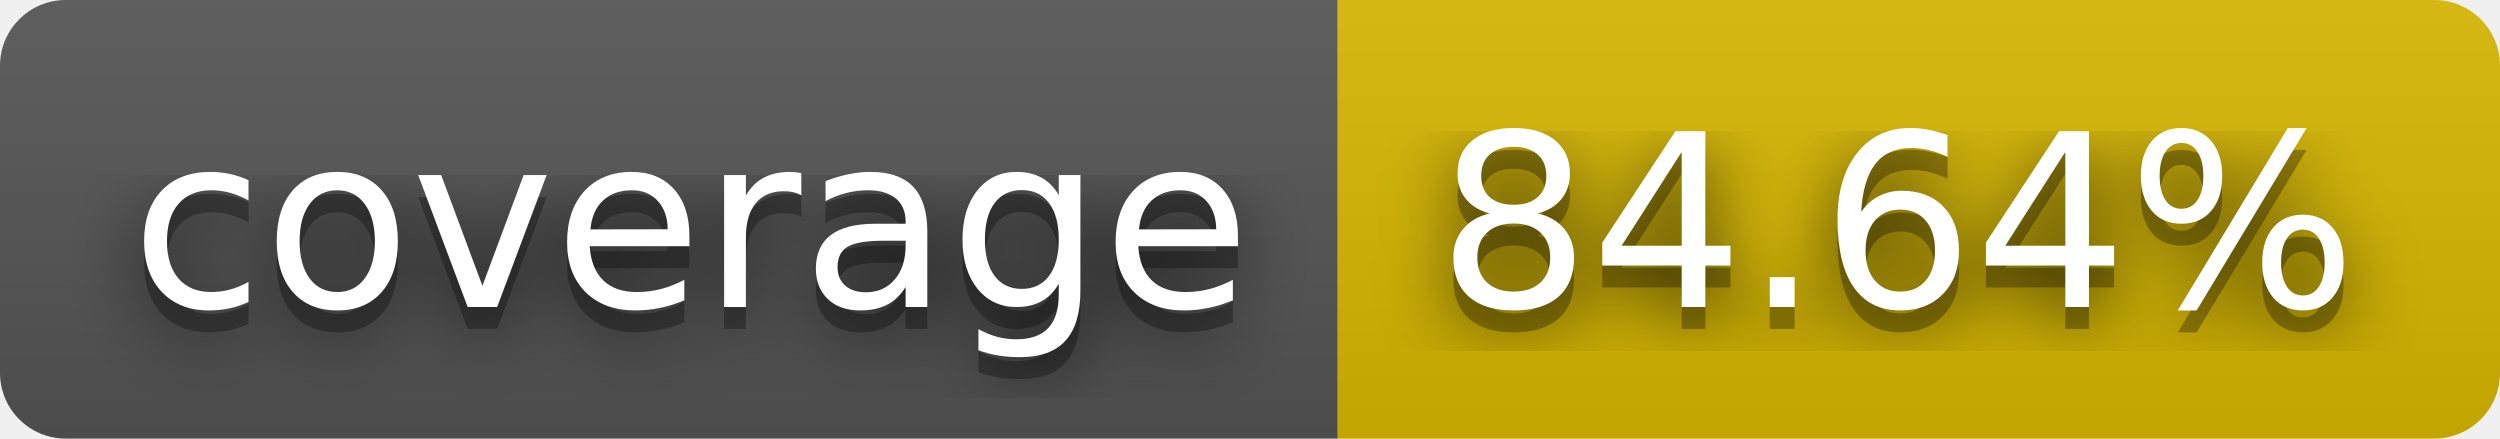
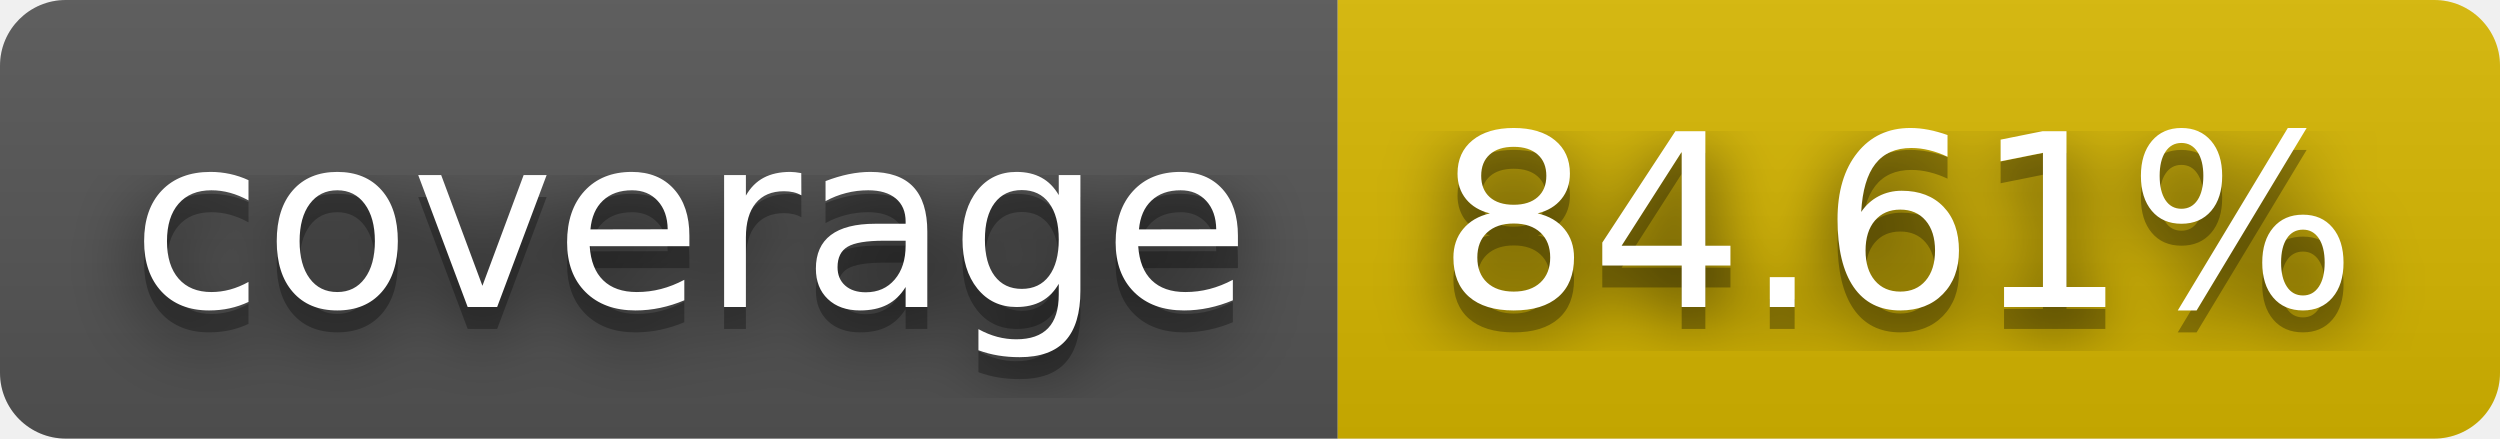
- <svg xmlns="http://www.w3.org/2000/svg" width="114" height="20" role="img" aria-label="coverage: 84.64%">
+ <svg xmlns="http://www.w3.org/2000/svg" width="114" height="20" role="img" aria-label="coverage: 84.61%">
  <filter id="blur">
    <feGaussianBlur stdDeviation="16" />
  </filter>
  <linearGradient id="s" x2="0" y2="100%">
    <stop offset="0" stop-color="#bbb" stop-opacity=".1" />
    <stop offset="1" stop-opacity=".1" />
  </linearGradient>
  <clipPath id="r">
    <rect width="114" height="20" rx="3" />
  </clipPath>
  <g clip-path="url(#r)">
    <rect width="61" height="20" fill="#555" />
    <rect x="61" width="53" height="20" fill="#d8b800" />
    <rect width="114" height="20" fill="url(#s)" />
  </g>
  <g fill="#fff" text-anchor="middle" font-family="Verdana,Geneva,DejaVu Sans,sans-serif" text-rendering="geometricPrecision" font-size="110">
    <g transform="scale(.1)">
      <g aria-hidden="true" fill="#010101">
        <text x="315" y="150" fill-opacity=".8" filter="url(#blur)" textLength="510">coverage</text>
        <text x="315" y="150" fill-opacity=".3" textLength="510">coverage</text>
      </g>
      <text x="315" y="140" textLength="510">coverage</text>
    </g>
    <g transform="scale(.1)">
      <g aria-hidden="true" fill="#010101">
-         <text x="865" y="150" fill-opacity=".8" filter="url(#blur)" textLength="430">84.64%</text>
-         <text x="865" y="150" fill-opacity=".3" textLength="430">84.64%</text>
+         <text x="865" y="150" fill-opacity=".8" filter="url(#blur)" textLength="430">84.61%</text>
+         <text x="865" y="150" fill-opacity=".3" textLength="430">84.61%</text>
      </g>
-       <text x="865" y="140" textLength="430">84.64%</text>
+       <text x="865" y="140" textLength="430">84.61%</text>
    </g>
  </g>
</svg>
